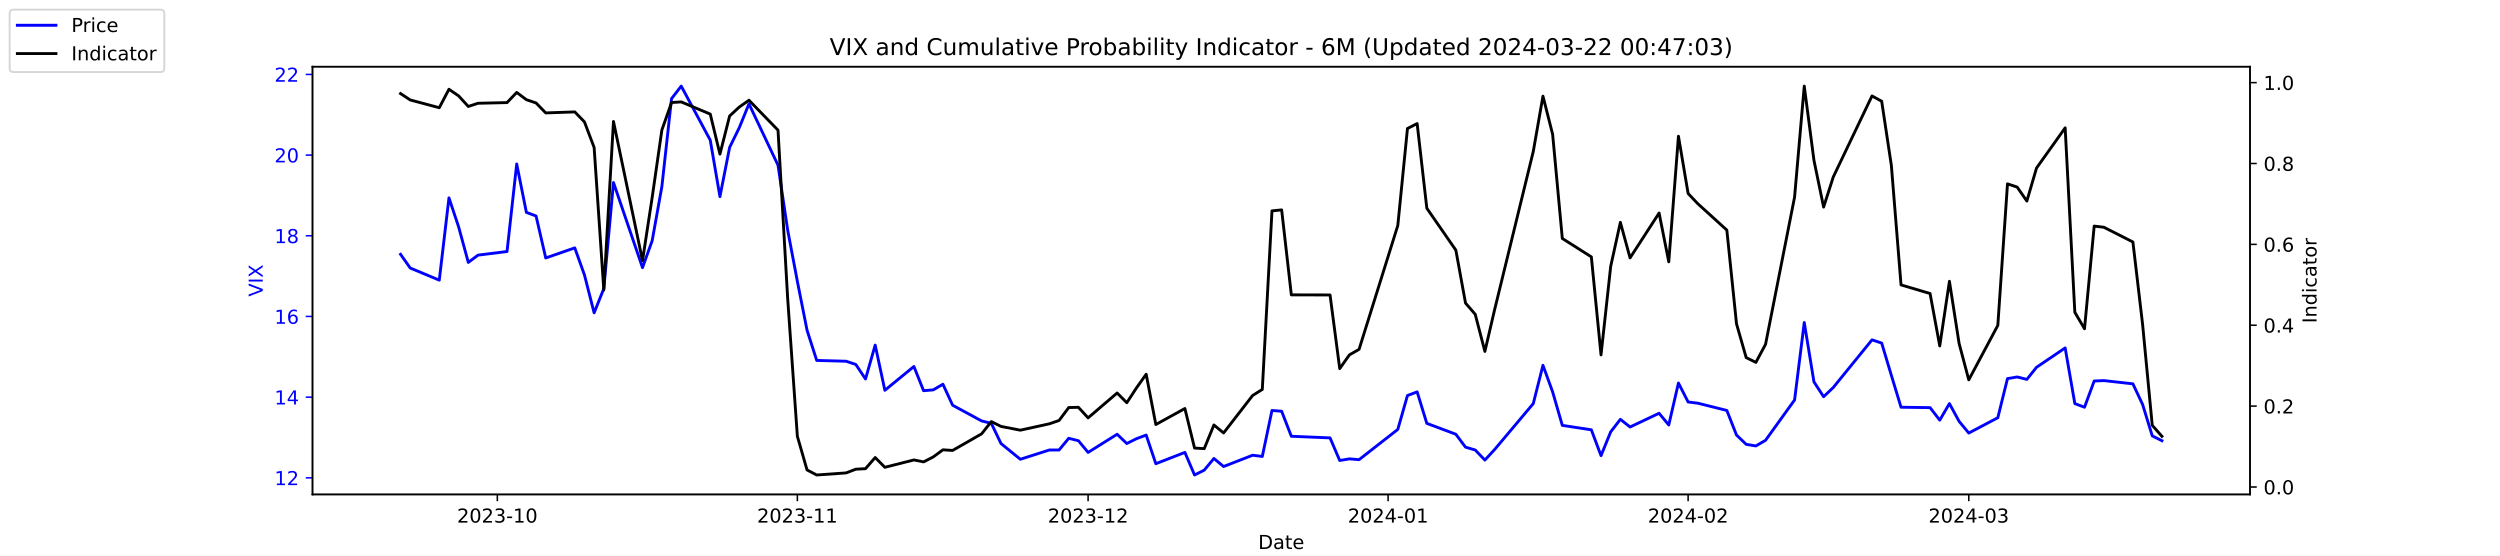
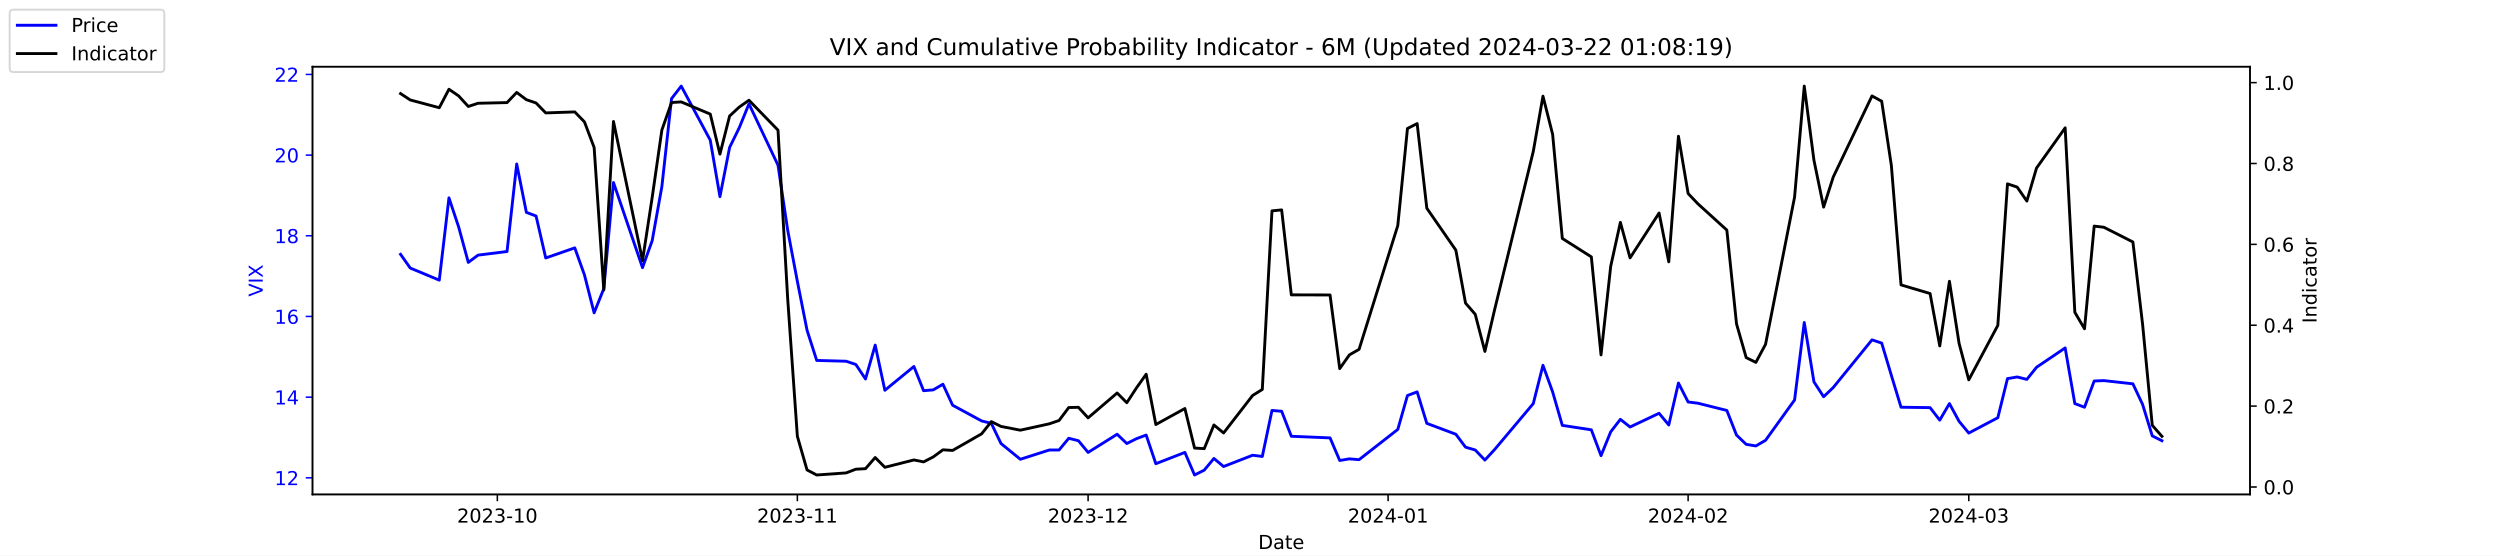
<svg xmlns="http://www.w3.org/2000/svg" xmlns:xlink="http://www.w3.org/1999/xlink" width="1296pt" height="288pt" viewBox="0 0 1296 288" version="1.1">
  <defs>
    <style type="text/css">*{stroke-linejoin: round; stroke-linecap: butt}</style>
  </defs>
  <g id="figure_1">
    <g id="patch_1">
      <path d="M 0 288  L 1296 288  L 1296 0  L 0 0  z " style="fill: #ffffff" />
    </g>
    <g id="axes_1">
      <g id="patch_2">
        <path d="M 162 256.32  L 1166.4 256.32  L 1166.4 34.56  L 162 34.56  z " style="fill: #ffffff" />
      </g>
      <g id="matplotlib.axis_1">
        <g id="xtick_1">
          <g id="line2d_1">
            <defs>
-               <path id="mb6ff6a83a5" d="M 0 0  L 0 3.5  " style="stroke: #000000; stroke-width: 0.8" />
+               <path id="m1cc4533c1a" d="M 0 0  L 0 3.5  " style="stroke: #000000; stroke-width: 0.8" />
            </defs>
            <g>
-               <use xlink:href="#mb6ff6a83a5" x="257.824" y="256.32" style="stroke: #000000; stroke-width: 0.8" />
+               <use xlink:href="#m1cc4533c1a" x="257.824" y="256.32" style="stroke: #000000; stroke-width: 0.8" />
            </g>
          </g>
          <g id="text_1">
            <g transform="translate(236.933 270.9184) scale(0.1 -0.1)">
              <defs>
                <path id="DejaVuSans-32" d="M 1228 531  L 3431 531  L 3431 0  L 469 0  L 469 531  Q 828 903 1448 1529  Q 2069 2156 2228 2338  Q 2531 2678 2651 2914  Q 2772 3150 2772 3378  Q 2772 3750 2511 3984  Q 2250 4219 1831 4219  Q 1534 4219 1204 4116  Q 875 4013 500 3803  L 500 4441  Q 881 4594 1212 4672  Q 1544 4750 1819 4750  Q 2544 4750 2975 4387  Q 3406 4025 3406 3419  Q 3406 3131 3298 2873  Q 3191 2616 2906 2266  Q 2828 2175 2409 1742  Q 1991 1309 1228 531  z " transform="scale(0.015625)" />
                <path id="DejaVuSans-30" d="M 2034 4250  Q 1547 4250 1301 3770  Q 1056 3291 1056 2328  Q 1056 1369 1301 889  Q 1547 409 2034 409  Q 2525 409 2770 889  Q 3016 1369 3016 2328  Q 3016 3291 2770 3770  Q 2525 4250 2034 4250  z M 2034 4750  Q 2819 4750 3233 4129  Q 3647 3509 3647 2328  Q 3647 1150 3233 529  Q 2819 -91 2034 -91  Q 1250 -91 836 529  Q 422 1150 422 2328  Q 422 3509 836 4129  Q 1250 4750 2034 4750  z " transform="scale(0.015625)" />
                <path id="DejaVuSans-33" d="M 2597 2516  Q 3050 2419 3304 2112  Q 3559 1806 3559 1356  Q 3559 666 3084 287  Q 2609 -91 1734 -91  Q 1441 -91 1130 -33  Q 819 25 488 141  L 488 750  Q 750 597 1062 519  Q 1375 441 1716 441  Q 2309 441 2620 675  Q 2931 909 2931 1356  Q 2931 1769 2642 2001  Q 2353 2234 1838 2234  L 1294 2234  L 1294 2753  L 1863 2753  Q 2328 2753 2575 2939  Q 2822 3125 2822 3475  Q 2822 3834 2567 4026  Q 2313 4219 1838 4219  Q 1578 4219 1281 4162  Q 984 4106 628 3988  L 628 4550  Q 988 4650 1302 4700  Q 1616 4750 1894 4750  Q 2613 4750 3031 4423  Q 3450 4097 3450 3541  Q 3450 3153 3228 2886  Q 3006 2619 2597 2516  z " transform="scale(0.015625)" />
                <path id="DejaVuSans-2d" d="M 313 2009  L 1997 2009  L 1997 1497  L 313 1497  L 313 2009  z " transform="scale(0.015625)" />
                <path id="DejaVuSans-31" d="M 794 531  L 1825 531  L 1825 4091  L 703 3866  L 703 4441  L 1819 4666  L 2450 4666  L 2450 531  L 3481 531  L 3481 0  L 794 0  L 794 531  z " transform="scale(0.015625)" />
              </defs>
              <use xlink:href="#DejaVuSans-32" />
              <use xlink:href="#DejaVuSans-30" x="63.623" />
              <use xlink:href="#DejaVuSans-32" x="127.246" />
              <use xlink:href="#DejaVuSans-33" x="190.869" />
              <use xlink:href="#DejaVuSans-2d" x="254.492" />
              <use xlink:href="#DejaVuSans-31" x="290.576" />
              <use xlink:href="#DejaVuSans-30" x="354.199" />
            </g>
          </g>
        </g>
        <g id="xtick_2">
          <g id="line2d_2">
            <g>
-               <use xlink:href="#mb6ff6a83a5" x="413.351" y="256.32" style="stroke: #000000; stroke-width: 0.8" />
+               <use xlink:href="#m1cc4533c1a" x="413.351" y="256.32" style="stroke: #000000; stroke-width: 0.8" />
            </g>
          </g>
          <g id="text_2">
            <g transform="translate(392.4594 270.9184) scale(0.1 -0.1)">
              <use xlink:href="#DejaVuSans-32" />
              <use xlink:href="#DejaVuSans-30" x="63.623" />
              <use xlink:href="#DejaVuSans-32" x="127.246" />
              <use xlink:href="#DejaVuSans-33" x="190.869" />
              <use xlink:href="#DejaVuSans-2d" x="254.492" />
              <use xlink:href="#DejaVuSans-31" x="290.576" />
              <use xlink:href="#DejaVuSans-31" x="354.199" />
            </g>
          </g>
        </g>
        <g id="xtick_3">
          <g id="line2d_3">
            <g>
-               <use xlink:href="#mb6ff6a83a5" x="564.069" y="256.32" style="stroke: #000000; stroke-width: 0.8" />
+               <use xlink:href="#m1cc4533c1a" x="564.069" y="256.32" style="stroke: #000000; stroke-width: 0.8" />
            </g>
          </g>
          <g id="text_3">
            <g transform="translate(543.178 270.9184) scale(0.1 -0.1)">
              <use xlink:href="#DejaVuSans-32" />
              <use xlink:href="#DejaVuSans-30" x="63.623" />
              <use xlink:href="#DejaVuSans-32" x="127.246" />
              <use xlink:href="#DejaVuSans-33" x="190.869" />
              <use xlink:href="#DejaVuSans-2d" x="254.492" />
              <use xlink:href="#DejaVuSans-31" x="290.576" />
              <use xlink:href="#DejaVuSans-32" x="354.199" />
            </g>
          </g>
        </g>
        <g id="xtick_4">
          <g id="line2d_4">
            <g>
-               <use xlink:href="#mb6ff6a83a5" x="719.596" y="256.32" style="stroke: #000000; stroke-width: 0.8" />
+               <use xlink:href="#m1cc4533c1a" x="719.596" y="256.32" style="stroke: #000000; stroke-width: 0.8" />
            </g>
          </g>
          <g id="text_4">
            <g transform="translate(698.7044 270.9184) scale(0.1 -0.1)">
              <defs>
                <path id="DejaVuSans-34" d="M 2419 4116  L 825 1625  L 2419 1625  L 2419 4116  z M 2253 4666  L 3047 4666  L 3047 1625  L 3713 1625  L 3713 1100  L 3047 1100  L 3047 0  L 2419 0  L 2419 1100  L 313 1100  L 313 1709  L 2253 4666  z " transform="scale(0.015625)" />
              </defs>
              <use xlink:href="#DejaVuSans-32" />
              <use xlink:href="#DejaVuSans-30" x="63.623" />
              <use xlink:href="#DejaVuSans-32" x="127.246" />
              <use xlink:href="#DejaVuSans-34" x="190.869" />
              <use xlink:href="#DejaVuSans-2d" x="254.492" />
              <use xlink:href="#DejaVuSans-30" x="290.576" />
              <use xlink:href="#DejaVuSans-31" x="354.199" />
            </g>
          </g>
        </g>
        <g id="xtick_5">
          <g id="line2d_5">
            <g>
-               <use xlink:href="#mb6ff6a83a5" x="875.122" y="256.32" style="stroke: #000000; stroke-width: 0.8" />
+               <use xlink:href="#m1cc4533c1a" x="875.122" y="256.32" style="stroke: #000000; stroke-width: 0.8" />
            </g>
          </g>
          <g id="text_5">
            <g transform="translate(854.2309 270.9184) scale(0.1 -0.1)">
              <use xlink:href="#DejaVuSans-32" />
              <use xlink:href="#DejaVuSans-30" x="63.623" />
              <use xlink:href="#DejaVuSans-32" x="127.246" />
              <use xlink:href="#DejaVuSans-34" x="190.869" />
              <use xlink:href="#DejaVuSans-2d" x="254.492" />
              <use xlink:href="#DejaVuSans-30" x="290.576" />
              <use xlink:href="#DejaVuSans-32" x="354.199" />
            </g>
          </g>
        </g>
        <g id="xtick_6">
          <g id="line2d_6">
            <g>
-               <use xlink:href="#mb6ff6a83a5" x="1020.615" y="256.32" style="stroke: #000000; stroke-width: 0.8" />
+               <use xlink:href="#m1cc4533c1a" x="1020.615" y="256.32" style="stroke: #000000; stroke-width: 0.8" />
            </g>
          </g>
          <g id="text_6">
            <g transform="translate(999.7234 270.9184) scale(0.1 -0.1)">
              <use xlink:href="#DejaVuSans-32" />
              <use xlink:href="#DejaVuSans-30" x="63.623" />
              <use xlink:href="#DejaVuSans-32" x="127.246" />
              <use xlink:href="#DejaVuSans-34" x="190.869" />
              <use xlink:href="#DejaVuSans-2d" x="254.492" />
              <use xlink:href="#DejaVuSans-30" x="290.576" />
              <use xlink:href="#DejaVuSans-33" x="354.199" />
            </g>
          </g>
        </g>
        <g id="text_7">
          <g transform="translate(652.2492 284.5966) scale(0.1 -0.1)">
            <defs>
              <path id="DejaVuSans-44" d="M 1259 4147  L 1259 519  L 2022 519  Q 2988 519 3436 956  Q 3884 1394 3884 2338  Q 3884 3275 3436 3711  Q 2988 4147 2022 4147  L 1259 4147  z M 628 4666  L 1925 4666  Q 3281 4666 3915 4102  Q 4550 3538 4550 2338  Q 4550 1131 3912 565  Q 3275 0 1925 0  L 628 0  L 628 4666  z " transform="scale(0.015625)" />
              <path id="DejaVuSans-61" d="M 2194 1759  Q 1497 1759 1228 1600  Q 959 1441 959 1056  Q 959 750 1161 570  Q 1363 391 1709 391  Q 2188 391 2477 730  Q 2766 1069 2766 1631  L 2766 1759  L 2194 1759  z M 3341 1997  L 3341 0  L 2766 0  L 2766 531  Q 2569 213 2275 61  Q 1981 -91 1556 -91  Q 1019 -91 701 211  Q 384 513 384 1019  Q 384 1609 779 1909  Q 1175 2209 1959 2209  L 2766 2209  L 2766 2266  Q 2766 2663 2505 2880  Q 2244 3097 1772 3097  Q 1472 3097 1187 3025  Q 903 2953 641 2809  L 641 3341  Q 956 3463 1253 3523  Q 1550 3584 1831 3584  Q 2591 3584 2966 3190  Q 3341 2797 3341 1997  z " transform="scale(0.015625)" />
              <path id="DejaVuSans-74" d="M 1172 4494  L 1172 3500  L 2356 3500  L 2356 3053  L 1172 3053  L 1172 1153  Q 1172 725 1289 603  Q 1406 481 1766 481  L 2356 481  L 2356 0  L 1766 0  Q 1100 0 847 248  Q 594 497 594 1153  L 594 3053  L 172 3053  L 172 3500  L 594 3500  L 594 4494  L 1172 4494  z " transform="scale(0.015625)" />
              <path id="DejaVuSans-65" d="M 3597 1894  L 3597 1613  L 953 1613  Q 991 1019 1311 708  Q 1631 397 2203 397  Q 2534 397 2845 478  Q 3156 559 3463 722  L 3463 178  Q 3153 47 2828 -22  Q 2503 -91 2169 -91  Q 1331 -91 842 396  Q 353 884 353 1716  Q 353 2575 817 3079  Q 1281 3584 2069 3584  Q 2775 3584 3186 3129  Q 3597 2675 3597 1894  z M 3022 2063  Q 3016 2534 2758 2815  Q 2500 3097 2075 3097  Q 1594 3097 1305 2825  Q 1016 2553 972 2059  L 3022 2063  z " transform="scale(0.015625)" />
            </defs>
            <use xlink:href="#DejaVuSans-44" />
            <use xlink:href="#DejaVuSans-61" x="77.002" />
            <use xlink:href="#DejaVuSans-74" x="138.281" />
            <use xlink:href="#DejaVuSans-65" x="177.49" />
          </g>
        </g>
      </g>
      <g id="matplotlib.axis_2">
        <g id="ytick_1">
          <g id="line2d_7">
            <defs>
-               <path id="m9bd27888dd" d="M 0 0  L -3.5 0  " style="stroke: #0000ff; stroke-width: 0.8" />
+               <path id="m7513248678" d="M 0 0  L -3.5 0  " style="stroke: #0000ff; stroke-width: 0.8" />
            </defs>
            <g>
-               <use xlink:href="#m9bd27888dd" x="162" y="247.704" style="fill: #0000ff; stroke: #0000ff; stroke-width: 0.8" />
+               <use xlink:href="#m7513248678" x="162" y="247.704" style="fill: #0000ff; stroke: #0000ff; stroke-width: 0.8" />
            </g>
          </g>
          <g id="text_8">
            <g style="fill: #0000ff" transform="translate(142.275 251.5031) scale(0.1 -0.1)">
              <use xlink:href="#DejaVuSans-31" />
              <use xlink:href="#DejaVuSans-32" x="63.623" />
            </g>
          </g>
        </g>
        <g id="ytick_2">
          <g id="line2d_8">
            <g>
-               <use xlink:href="#m9bd27888dd" x="162" y="205.878" style="fill: #0000ff; stroke: #0000ff; stroke-width: 0.8" />
+               <use xlink:href="#m7513248678" x="162" y="205.878" style="fill: #0000ff; stroke: #0000ff; stroke-width: 0.8" />
            </g>
          </g>
          <g id="text_9">
            <g style="fill: #0000ff" transform="translate(142.275 209.6774) scale(0.1 -0.1)">
              <use xlink:href="#DejaVuSans-31" />
              <use xlink:href="#DejaVuSans-34" x="63.623" />
            </g>
          </g>
        </g>
        <g id="ytick_3">
          <g id="line2d_9">
            <g>
-               <use xlink:href="#m9bd27888dd" x="162" y="164.052" style="fill: #0000ff; stroke: #0000ff; stroke-width: 0.8" />
+               <use xlink:href="#m7513248678" x="162" y="164.052" style="fill: #0000ff; stroke: #0000ff; stroke-width: 0.8" />
            </g>
          </g>
          <g id="text_10">
            <g style="fill: #0000ff" transform="translate(142.275 167.8517) scale(0.1 -0.1)">
              <defs>
                <path id="DejaVuSans-36" d="M 2113 2584  Q 1688 2584 1439 2293  Q 1191 2003 1191 1497  Q 1191 994 1439 701  Q 1688 409 2113 409  Q 2538 409 2786 701  Q 3034 994 3034 1497  Q 3034 2003 2786 2293  Q 2538 2584 2113 2584  z M 3366 4563  L 3366 3988  Q 3128 4100 2886 4159  Q 2644 4219 2406 4219  Q 1781 4219 1451 3797  Q 1122 3375 1075 2522  Q 1259 2794 1537 2939  Q 1816 3084 2150 3084  Q 2853 3084 3261 2657  Q 3669 2231 3669 1497  Q 3669 778 3244 343  Q 2819 -91 2113 -91  Q 1303 -91 875 529  Q 447 1150 447 2328  Q 447 3434 972 4092  Q 1497 4750 2381 4750  Q 2619 4750 2861 4703  Q 3103 4656 3366 4563  z " transform="scale(0.015625)" />
              </defs>
              <use xlink:href="#DejaVuSans-31" />
              <use xlink:href="#DejaVuSans-36" x="63.623" />
            </g>
          </g>
        </g>
        <g id="ytick_4">
          <g id="line2d_10">
            <g>
-               <use xlink:href="#m9bd27888dd" x="162" y="122.227" style="fill: #0000ff; stroke: #0000ff; stroke-width: 0.8" />
+               <use xlink:href="#m7513248678" x="162" y="122.227" style="fill: #0000ff; stroke: #0000ff; stroke-width: 0.8" />
            </g>
          </g>
          <g id="text_11">
            <g style="fill: #0000ff" transform="translate(142.275 126.0259) scale(0.1 -0.1)">
              <defs>
                <path id="DejaVuSans-38" d="M 2034 2216  Q 1584 2216 1326 1975  Q 1069 1734 1069 1313  Q 1069 891 1326 650  Q 1584 409 2034 409  Q 2484 409 2743 651  Q 3003 894 3003 1313  Q 3003 1734 2745 1975  Q 2488 2216 2034 2216  z M 1403 2484  Q 997 2584 770 2862  Q 544 3141 544 3541  Q 544 4100 942 4425  Q 1341 4750 2034 4750  Q 2731 4750 3128 4425  Q 3525 4100 3525 3541  Q 3525 3141 3298 2862  Q 3072 2584 2669 2484  Q 3125 2378 3379 2068  Q 3634 1759 3634 1313  Q 3634 634 3220 271  Q 2806 -91 2034 -91  Q 1263 -91 848 271  Q 434 634 434 1313  Q 434 1759 690 2068  Q 947 2378 1403 2484  z M 1172 3481  Q 1172 3119 1398 2916  Q 1625 2713 2034 2713  Q 2441 2713 2670 2916  Q 2900 3119 2900 3481  Q 2900 3844 2670 4047  Q 2441 4250 2034 4250  Q 1625 4250 1398 4047  Q 1172 3844 1172 3481  z " transform="scale(0.015625)" />
              </defs>
              <use xlink:href="#DejaVuSans-31" />
              <use xlink:href="#DejaVuSans-38" x="63.623" />
            </g>
          </g>
        </g>
        <g id="ytick_5">
          <g id="line2d_11">
            <g>
-               <use xlink:href="#m9bd27888dd" x="162" y="80.401" style="fill: #0000ff; stroke: #0000ff; stroke-width: 0.8" />
+               <use xlink:href="#m7513248678" x="162" y="80.401" style="fill: #0000ff; stroke: #0000ff; stroke-width: 0.8" />
            </g>
          </g>
          <g id="text_12">
            <g style="fill: #0000ff" transform="translate(142.275 84.2002) scale(0.1 -0.1)">
              <use xlink:href="#DejaVuSans-32" />
              <use xlink:href="#DejaVuSans-30" x="63.623" />
            </g>
          </g>
        </g>
        <g id="ytick_6">
          <g id="line2d_12">
            <g>
-               <use xlink:href="#m9bd27888dd" x="162" y="38.575" style="fill: #0000ff; stroke: #0000ff; stroke-width: 0.8" />
+               <use xlink:href="#m7513248678" x="162" y="38.575" style="fill: #0000ff; stroke: #0000ff; stroke-width: 0.8" />
            </g>
          </g>
          <g id="text_13">
            <g style="fill: #0000ff" transform="translate(142.275 42.37447) scale(0.1 -0.1)">
              <use xlink:href="#DejaVuSans-32" />
              <use xlink:href="#DejaVuSans-32" x="63.623" />
            </g>
          </g>
        </g>
        <g id="text_14">
          <g style="fill: #0000ff" transform="translate(136.1953 153.7603) rotate(-90) scale(0.1 -0.1)">
            <defs>
              <path id="DejaVuSans-56" d="M 1831 0  L 50 4666  L 709 4666  L 2188 738  L 3669 4666  L 4325 4666  L 2547 0  L 1831 0  z " transform="scale(0.015625)" />
              <path id="DejaVuSans-49" d="M 628 4666  L 1259 4666  L 1259 0  L 628 0  L 628 4666  z " transform="scale(0.015625)" />
              <path id="DejaVuSans-58" d="M 403 4666  L 1081 4666  L 2241 2931  L 3406 4666  L 4084 4666  L 2584 2425  L 4184 0  L 3506 0  L 2194 1984  L 872 0  L 191 0  L 1856 2491  L 403 4666  z " transform="scale(0.015625)" />
            </defs>
            <use xlink:href="#DejaVuSans-56" />
            <use xlink:href="#DejaVuSans-49" x="68.408" />
            <use xlink:href="#DejaVuSans-58" x="97.9" />
          </g>
        </g>
      </g>
      <g id="line2d_13">
-         <path d="M 207.655 131.847  L 212.672 138.957  L 227.722 145.231  L 232.739 102.569  L 237.756 117.626  L 242.773 136.029  L 247.79 132.265  L 262.841 130.383  L 267.858 85.002  L 272.875 110.097  L 277.892 111.979  L 282.909 133.729  L 297.96 128.501  L 302.977 142.512  L 307.994 162.17  L 313.011 149.623  L 318.028 94.622  L 333.079 138.748  L 338.096 124.736  L 343.113 96.713  L 348.13 51.123  L 353.147 44.64  L 368.198 72.663  L 373.215 101.941  L 378.232 76.428  L 383.249 66.18  L 388.266 53.842  L 403.317 85.629  L 408.334 119.299  L 413.351 145.858  L 418.368 171.163  L 423.385 186.847  L 438.645 187.266  L 443.662 188.939  L 448.679 196.467  L 453.696 178.901  L 458.713 202.323  L 473.764 189.984  L 478.781 202.532  L 483.798 202.114  L 488.815 199.186  L 493.832 210.061  L 508.883 218.217  L 513.9 219.472  L 518.917 229.928  L 528.951 238.084  L 544.001 233.274  L 549.018 233.274  L 554.035 227.209  L 559.052 228.464  L 564.069 234.529  L 579.12 225.118  L 584.137 229.928  L 589.154 227.418  L 594.171 225.536  L 599.188 240.384  L 614.239 234.529  L 619.256 246.24  L 624.273 243.73  L 629.29 237.666  L 634.307 241.848  L 649.358 235.993  L 654.375 236.62  L 659.392 212.779  L 664.409 213.198  L 669.426 226.164  L 689.494 227  L 694.511 238.711  L 699.528 237.875  L 704.545 238.293  L 724.613 222.608  L 729.63 205.042  L 734.647 203.159  L 739.664 219.472  L 754.715 225.118  L 759.732 231.81  L 764.749 233.274  L 769.766 238.502  L 774.783 233.065  L 794.851 209.224  L 799.868 189.357  L 804.885 203.159  L 809.902 220.517  L 824.952 222.818  L 829.969 236.202  L 834.986 223.863  L 840.003 217.38  L 845.02 221.354  L 860.071 214.243  L 865.088 220.308  L 870.105 198.559  L 875.122 208.388  L 880.139 209.015  L 895.19 212.779  L 900.207 225.536  L 905.224 230.346  L 910.241 231.183  L 915.258 228.255  L 930.309 207.342  L 935.326 167.189  L 940.343 197.931  L 945.36 205.669  L 950.377 200.859  L 970.445 176.182  L 975.462 177.855  L 980.479 194.585  L 985.496 211.106  L 1000.547 211.316  L 1005.564 217.798  L 1010.581 209.224  L 1015.598 218.426  L 1020.615 224.491  L 1035.666 216.544  L 1040.683 196.258  L 1045.7 195.422  L 1050.717 196.677  L 1055.734 190.403  L 1070.576 180.364  L 1075.593 209.224  L 1080.61 211.106  L 1085.627 197.513  L 1090.644 197.304  L 1105.695 198.977  L 1110.711 209.642  L 1115.728 225.955  L 1120.745 228.464  " clip-path="url(#pb1ac26afd7)" style="fill: none; stroke: #0000ff; stroke-width: 1.5; stroke-linecap: square" />
+         <path d="M 207.655 131.847  L 212.672 138.957  L 227.722 145.231  L 232.739 102.569  L 237.756 117.626  L 242.773 136.029  L 247.79 132.265  L 262.841 130.383  L 267.858 85.002  L 272.875 110.097  L 277.892 111.979  L 282.909 133.729  L 297.96 128.501  L 302.977 142.512  L 307.994 162.17  L 313.011 149.623  L 318.028 94.622  L 333.079 138.748  L 338.096 124.736  L 343.113 96.713  L 348.13 51.123  L 353.147 44.64  L 368.198 72.663  L 373.215 101.941  L 378.232 76.428  L 383.249 66.18  L 388.266 53.842  L 403.317 85.629  L 408.334 119.299  L 413.351 145.858  L 418.368 171.163  L 423.385 186.847  L 438.645 187.266  L 443.662 188.939  L 448.679 196.467  L 453.696 178.901  L 458.713 202.323  L 473.764 189.984  L 478.781 202.532  L 483.798 202.114  L 488.815 199.186  L 493.832 210.061  L 508.883 218.217  L 513.9 219.472  L 518.917 229.928  L 528.951 238.084  L 544.001 233.274  L 549.018 233.274  L 554.035 227.209  L 559.052 228.464  L 564.069 234.529  L 579.12 225.118  L 584.137 229.928  L 589.154 227.418  L 594.171 225.536  L 599.188 240.384  L 614.239 234.529  L 619.256 246.24  L 624.273 243.73  L 629.29 237.666  L 634.307 241.848  L 649.358 235.993  L 654.375 236.62  L 659.392 212.779  L 664.409 213.198  L 669.426 226.164  L 689.494 227  L 694.511 238.711  L 699.528 237.875  L 704.545 238.293  L 724.613 222.608  L 729.63 205.042  L 734.647 203.159  L 739.664 219.472  L 754.715 225.118  L 759.732 231.81  L 764.749 233.274  L 769.766 238.502  L 774.783 233.065  L 794.851 209.224  L 799.868 189.357  L 804.885 203.159  L 809.902 220.517  L 824.952 222.818  L 829.969 236.202  L 834.986 223.863  L 840.003 217.38  L 845.02 221.354  L 860.071 214.243  L 865.088 220.308  L 870.105 198.559  L 875.122 208.388  L 880.139 209.015  L 895.19 212.779  L 900.207 225.536  L 905.224 230.346  L 910.241 231.183  L 915.258 228.255  L 930.309 207.342  L 935.326 167.189  L 940.343 197.931  L 945.36 205.669  L 950.377 200.859  L 970.445 176.182  L 975.462 177.855  L 980.479 194.585  L 985.496 211.106  L 1000.547 211.316  L 1005.564 217.798  L 1010.581 209.224  L 1015.598 218.426  L 1020.615 224.491  L 1035.666 216.544  L 1040.683 196.258  L 1045.7 195.422  L 1050.717 196.677  L 1055.734 190.403  L 1070.576 180.364  L 1075.593 209.224  L 1080.61 211.106  L 1085.627 197.513  L 1090.644 197.304  L 1105.695 198.977  L 1110.711 209.642  L 1115.728 225.955  L 1120.745 228.464  " clip-path="url(#p7c596b172e)" style="fill: none; stroke: #0000ff; stroke-width: 1.5; stroke-linecap: square" />
      </g>
      <g id="patch_3">
        <path d="M 162 256.32  L 162 34.56  " style="fill: none; stroke: #000000; stroke-width: 0.8; stroke-linejoin: miter; stroke-linecap: square" />
      </g>
      <g id="patch_4">
        <path d="M 1166.4 256.32  L 1166.4 34.56  " style="fill: none; stroke: #000000; stroke-width: 0.8; stroke-linejoin: miter; stroke-linecap: square" />
      </g>
      <g id="patch_5">
        <path d="M 162 256.32  L 1166.4 256.32  " style="fill: none; stroke: #000000; stroke-width: 0.8; stroke-linejoin: miter; stroke-linecap: square" />
      </g>
      <g id="patch_6">
        <path d="M 162 34.56  L 1166.4 34.56  " style="fill: none; stroke: #000000; stroke-width: 0.8; stroke-linejoin: miter; stroke-linecap: square" />
      </g>
    </g>
    <g id="axes_2">
      <g id="matplotlib.axis_3">
        <g id="ytick_7">
          <g id="line2d_14">
            <defs>
-               <path id="m431e99cb7a" d="M 0 0  L 3.5 0  " style="stroke: #000000; stroke-width: 0.8" />
+               <path id="m929ebf588e" d="M 0 0  L 3.5 0  " style="stroke: #000000; stroke-width: 0.8" />
            </defs>
            <g>
-               <use xlink:href="#m431e99cb7a" x="1166.4" y="252.461" style="stroke: #000000; stroke-width: 0.8" />
+               <use xlink:href="#m929ebf588e" x="1166.4" y="252.461" style="stroke: #000000; stroke-width: 0.8" />
            </g>
          </g>
          <g id="text_15">
            <g transform="translate(1173.4 256.2606) scale(0.1 -0.1)">
              <defs>
                <path id="DejaVuSans-2e" d="M 684 794  L 1344 794  L 1344 0  L 684 0  L 684 794  z " transform="scale(0.015625)" />
              </defs>
              <use xlink:href="#DejaVuSans-30" />
              <use xlink:href="#DejaVuSans-2e" x="63.623" />
              <use xlink:href="#DejaVuSans-30" x="95.41" />
            </g>
          </g>
        </g>
        <g id="ytick_8">
          <g id="line2d_15">
            <g>
-               <use xlink:href="#m431e99cb7a" x="1166.4" y="210.535" style="stroke: #000000; stroke-width: 0.8" />
+               <use xlink:href="#m929ebf588e" x="1166.4" y="210.535" style="stroke: #000000; stroke-width: 0.8" />
            </g>
          </g>
          <g id="text_16">
            <g transform="translate(1173.4 214.3337) scale(0.1 -0.1)">
              <use xlink:href="#DejaVuSans-30" />
              <use xlink:href="#DejaVuSans-2e" x="63.623" />
              <use xlink:href="#DejaVuSans-32" x="95.41" />
            </g>
          </g>
        </g>
        <g id="ytick_9">
          <g id="line2d_16">
            <g>
-               <use xlink:href="#m431e99cb7a" x="1166.4" y="168.608" style="stroke: #000000; stroke-width: 0.8" />
+               <use xlink:href="#m929ebf588e" x="1166.4" y="168.608" style="stroke: #000000; stroke-width: 0.8" />
            </g>
          </g>
          <g id="text_17">
            <g transform="translate(1173.4 172.4068) scale(0.1 -0.1)">
              <use xlink:href="#DejaVuSans-30" />
              <use xlink:href="#DejaVuSans-2e" x="63.623" />
              <use xlink:href="#DejaVuSans-34" x="95.41" />
            </g>
          </g>
        </g>
        <g id="ytick_10">
          <g id="line2d_17">
            <g>
-               <use xlink:href="#m431e99cb7a" x="1166.4" y="126.681" style="stroke: #000000; stroke-width: 0.8" />
+               <use xlink:href="#m929ebf588e" x="1166.4" y="126.681" style="stroke: #000000; stroke-width: 0.8" />
            </g>
          </g>
          <g id="text_18">
            <g transform="translate(1173.4 130.4799) scale(0.1 -0.1)">
              <use xlink:href="#DejaVuSans-30" />
              <use xlink:href="#DejaVuSans-2e" x="63.623" />
              <use xlink:href="#DejaVuSans-36" x="95.41" />
            </g>
          </g>
        </g>
        <g id="ytick_11">
          <g id="line2d_18">
            <g>
-               <use xlink:href="#m431e99cb7a" x="1166.4" y="84.754" style="stroke: #000000; stroke-width: 0.8" />
+               <use xlink:href="#m929ebf588e" x="1166.4" y="84.754" style="stroke: #000000; stroke-width: 0.8" />
            </g>
          </g>
          <g id="text_19">
            <g transform="translate(1173.4 88.55298) scale(0.1 -0.1)">
              <use xlink:href="#DejaVuSans-30" />
              <use xlink:href="#DejaVuSans-2e" x="63.623" />
              <use xlink:href="#DejaVuSans-38" x="95.41" />
            </g>
          </g>
        </g>
        <g id="ytick_12">
          <g id="line2d_19">
            <g>
-               <use xlink:href="#m431e99cb7a" x="1166.4" y="42.827" style="stroke: #000000; stroke-width: 0.8" />
+               <use xlink:href="#m929ebf588e" x="1166.4" y="42.827" style="stroke: #000000; stroke-width: 0.8" />
            </g>
          </g>
          <g id="text_20">
            <g transform="translate(1173.4 46.62607) scale(0.1 -0.1)">
              <use xlink:href="#DejaVuSans-31" />
              <use xlink:href="#DejaVuSans-2e" x="63.623" />
              <use xlink:href="#DejaVuSans-30" x="95.41" />
            </g>
          </g>
        </g>
        <g id="text_21">
          <g transform="translate(1200.902 167.5353) rotate(-90) scale(0.1 -0.1)">
            <defs>
              <path id="DejaVuSans-6e" d="M 3513 2113  L 3513 0  L 2938 0  L 2938 2094  Q 2938 2591 2744 2837  Q 2550 3084 2163 3084  Q 1697 3084 1428 2787  Q 1159 2491 1159 1978  L 1159 0  L 581 0  L 581 3500  L 1159 3500  L 1159 2956  Q 1366 3272 1645 3428  Q 1925 3584 2291 3584  Q 2894 3584 3203 3211  Q 3513 2838 3513 2113  z " transform="scale(0.015625)" />
              <path id="DejaVuSans-64" d="M 2906 2969  L 2906 4863  L 3481 4863  L 3481 0  L 2906 0  L 2906 525  Q 2725 213 2448 61  Q 2172 -91 1784 -91  Q 1150 -91 751 415  Q 353 922 353 1747  Q 353 2572 751 3078  Q 1150 3584 1784 3584  Q 2172 3584 2448 3432  Q 2725 3281 2906 2969  z M 947 1747  Q 947 1113 1208 752  Q 1469 391 1925 391  Q 2381 391 2643 752  Q 2906 1113 2906 1747  Q 2906 2381 2643 2742  Q 2381 3103 1925 3103  Q 1469 3103 1208 2742  Q 947 2381 947 1747  z " transform="scale(0.015625)" />
              <path id="DejaVuSans-69" d="M 603 3500  L 1178 3500  L 1178 0  L 603 0  L 603 3500  z M 603 4863  L 1178 4863  L 1178 4134  L 603 4134  L 603 4863  z " transform="scale(0.015625)" />
              <path id="DejaVuSans-63" d="M 3122 3366  L 3122 2828  Q 2878 2963 2633 3030  Q 2388 3097 2138 3097  Q 1578 3097 1268 2742  Q 959 2388 959 1747  Q 959 1106 1268 751  Q 1578 397 2138 397  Q 2388 397 2633 464  Q 2878 531 3122 666  L 3122 134  Q 2881 22 2623 -34  Q 2366 -91 2075 -91  Q 1284 -91 818 406  Q 353 903 353 1747  Q 353 2603 823 3093  Q 1294 3584 2113 3584  Q 2378 3584 2631 3529  Q 2884 3475 3122 3366  z " transform="scale(0.015625)" />
              <path id="DejaVuSans-6f" d="M 1959 3097  Q 1497 3097 1228 2736  Q 959 2375 959 1747  Q 959 1119 1226 758  Q 1494 397 1959 397  Q 2419 397 2687 759  Q 2956 1122 2956 1747  Q 2956 2369 2687 2733  Q 2419 3097 1959 3097  z M 1959 3584  Q 2709 3584 3137 3096  Q 3566 2609 3566 1747  Q 3566 888 3137 398  Q 2709 -91 1959 -91  Q 1206 -91 779 398  Q 353 888 353 1747  Q 353 2609 779 3096  Q 1206 3584 1959 3584  z " transform="scale(0.015625)" />
              <path id="DejaVuSans-72" d="M 2631 2963  Q 2534 3019 2420 3045  Q 2306 3072 2169 3072  Q 1681 3072 1420 2755  Q 1159 2438 1159 1844  L 1159 0  L 581 0  L 581 3500  L 1159 3500  L 1159 2956  Q 1341 3275 1631 3429  Q 1922 3584 2338 3584  Q 2397 3584 2469 3576  Q 2541 3569 2628 3553  L 2631 2963  z " transform="scale(0.015625)" />
            </defs>
            <use xlink:href="#DejaVuSans-49" />
            <use xlink:href="#DejaVuSans-6e" x="29.492" />
            <use xlink:href="#DejaVuSans-64" x="92.871" />
            <use xlink:href="#DejaVuSans-69" x="156.348" />
            <use xlink:href="#DejaVuSans-63" x="184.131" />
            <use xlink:href="#DejaVuSans-61" x="239.111" />
            <use xlink:href="#DejaVuSans-74" x="300.391" />
            <use xlink:href="#DejaVuSans-6f" x="339.6" />
            <use xlink:href="#DejaVuSans-72" x="400.781" />
          </g>
        </g>
      </g>
      <g id="line2d_20">
-         <path d="M 207.655 48.523  L 212.672 51.818  L 227.722 55.84  L 232.739 46.27  L 237.756 49.714  L 242.773 55.196  L 247.79 53.533  L 262.841 53.183  L 267.858 47.919  L 272.875 51.676  L 277.892 53.378  L 282.909 58.536  L 297.96 58.014  L 302.977 63.187  L 307.994 76.444  L 313.011 150.306  L 318.028 62.975  L 333.079 135.12  L 338.096 102.306  L 343.113 67.397  L 348.13 53.146  L 353.147 52.833  L 368.198 59.145  L 373.215 79.898  L 378.232 60.134  L 383.249 55.494  L 388.266 51.97  L 403.317 67.473  L 408.334 154.832  L 413.351 226.181  L 418.368 243.614  L 423.385 246.24  L 438.645 245.155  L 443.662 243.23  L 448.679 242.964  L 453.696 237.183  L 458.713 242.25  L 473.764 238.435  L 478.781 239.446  L 483.798 236.871  L 488.815 233.181  L 493.832 233.507  L 508.883 224.892  L 513.9 218.558  L 518.917 221.057  L 528.951 223.009  L 544.001 219.7  L 549.018 217.982  L 554.035 211.268  L 559.052 211.153  L 564.069 216.619  L 579.12 203.731  L 584.137 208.779  L 589.154 201.073  L 594.171 194.005  L 599.188 220.075  L 614.239 211.773  L 619.256 232.27  L 624.273 232.576  L 629.29 220.306  L 634.307 224.445  L 649.358 205.016  L 654.375 201.89  L 659.392 109.314  L 664.409 108.817  L 669.426 152.854  L 689.494 152.91  L 694.511 191.088  L 699.528 183.971  L 704.545 181.099  L 724.613 116.924  L 729.63 66.625  L 734.647 64.069  L 739.664 107.95  L 754.715 129.692  L 759.732 157.129  L 764.749 162.918  L 769.766 182.173  L 774.783 160.638  L 794.851 78.509  L 799.868 49.855  L 804.885 69.641  L 809.902 123.62  L 824.952 133.166  L 829.969 183.971  L 834.986 138.075  L 840.003 115.269  L 845.02 133.687  L 860.071 110.438  L 865.088 135.725  L 870.105 70.632  L 875.122 100.32  L 880.139 105.601  L 895.19 119.275  L 900.207 167.88  L 905.224 185.376  L 910.241 187.855  L 915.258 178.494  L 930.309 102.174  L 935.326 44.64  L 940.343 83.051  L 945.36 107.357  L 950.377 91.715  L 970.445 49.731  L 975.462 52.489  L 980.479 85.756  L 985.496 147.7  L 1000.547 152.158  L 1005.564 179.324  L 1010.581 145.833  L 1015.598 178.052  L 1020.615 196.907  L 1035.666 168.687  L 1040.683 95.313  L 1045.7 96.993  L 1050.717 104.224  L 1055.734 87.118  L 1070.576 66.278  L 1075.593 161.903  L 1080.61 170.437  L 1085.627 117.21  L 1090.644 117.809  L 1105.695 125.441  L 1110.711 168.039  L 1115.728 220.487  L 1120.745 226.184  " clip-path="url(#pb1ac26afd7)" style="fill: none; stroke: #000000; stroke-width: 1.5; stroke-linecap: square" />
+         <path d="M 207.655 48.523  L 212.672 51.818  L 227.722 55.84  L 232.739 46.27  L 237.756 49.714  L 242.773 55.196  L 247.79 53.533  L 262.841 53.183  L 267.858 47.919  L 272.875 51.676  L 277.892 53.378  L 282.909 58.536  L 297.96 58.014  L 302.977 63.187  L 307.994 76.444  L 313.011 150.306  L 318.028 62.975  L 333.079 135.12  L 338.096 102.306  L 343.113 67.397  L 348.13 53.146  L 353.147 52.833  L 368.198 59.145  L 373.215 79.898  L 378.232 60.134  L 383.249 55.494  L 388.266 51.97  L 403.317 67.473  L 408.334 154.832  L 413.351 226.181  L 418.368 243.614  L 423.385 246.24  L 438.645 245.155  L 443.662 243.23  L 448.679 242.964  L 453.696 237.183  L 458.713 242.25  L 473.764 238.435  L 478.781 239.446  L 483.798 236.871  L 488.815 233.181  L 493.832 233.507  L 508.883 224.892  L 513.9 218.558  L 518.917 221.057  L 528.951 223.009  L 544.001 219.7  L 549.018 217.982  L 554.035 211.268  L 559.052 211.153  L 564.069 216.619  L 579.12 203.731  L 584.137 208.779  L 589.154 201.073  L 594.171 194.005  L 599.188 220.075  L 614.239 211.773  L 619.256 232.27  L 624.273 232.576  L 629.29 220.306  L 634.307 224.445  L 649.358 205.016  L 654.375 201.89  L 659.392 109.314  L 664.409 108.817  L 669.426 152.854  L 689.494 152.91  L 694.511 191.088  L 699.528 183.971  L 704.545 181.099  L 724.613 116.924  L 729.63 66.625  L 734.647 64.069  L 739.664 107.95  L 754.715 129.692  L 759.732 157.129  L 764.749 162.918  L 769.766 182.173  L 774.783 160.638  L 794.851 78.509  L 799.868 49.855  L 804.885 69.641  L 809.902 123.62  L 824.952 133.166  L 829.969 183.971  L 834.986 138.075  L 840.003 115.269  L 845.02 133.687  L 860.071 110.438  L 865.088 135.725  L 870.105 70.632  L 875.122 100.32  L 880.139 105.601  L 895.19 119.275  L 900.207 167.88  L 905.224 185.376  L 910.241 187.855  L 915.258 178.494  L 930.309 102.174  L 935.326 44.64  L 940.343 83.051  L 945.36 107.357  L 950.377 91.715  L 970.445 49.731  L 975.462 52.489  L 980.479 85.756  L 985.496 147.7  L 1000.547 152.158  L 1005.564 179.324  L 1010.581 145.833  L 1015.598 178.052  L 1020.615 196.907  L 1035.666 168.687  L 1040.683 95.313  L 1045.7 96.993  L 1050.717 104.224  L 1055.734 87.118  L 1070.576 66.278  L 1075.593 161.903  L 1080.61 170.437  L 1085.627 117.21  L 1090.644 117.809  L 1105.695 125.441  L 1110.711 168.039  L 1115.728 220.487  L 1120.745 226.184  " clip-path="url(#p7c596b172e)" style="fill: none; stroke: #000000; stroke-width: 1.5; stroke-linecap: square" />
      </g>
      <g id="patch_7">
        <path d="M 162 256.32  L 162 34.56  " style="fill: none; stroke: #000000; stroke-width: 0.8; stroke-linejoin: miter; stroke-linecap: square" />
      </g>
      <g id="patch_8">
        <path d="M 1166.4 256.32  L 1166.4 34.56  " style="fill: none; stroke: #000000; stroke-width: 0.8; stroke-linejoin: miter; stroke-linecap: square" />
      </g>
      <g id="patch_9">
        <path d="M 162 256.32  L 1166.4 256.32  " style="fill: none; stroke: #000000; stroke-width: 0.8; stroke-linejoin: miter; stroke-linecap: square" />
      </g>
      <g id="patch_10">
        <path d="M 162 34.56  L 1166.4 34.56  " style="fill: none; stroke: #000000; stroke-width: 0.8; stroke-linejoin: miter; stroke-linecap: square" />
      </g>
      <g id="text_22">
        <g transform="translate(430.0941 28.56) scale(0.12 -0.12)">
          <defs>
            <path id="DejaVuSans-20" transform="scale(0.015625)" />
            <path id="DejaVuSans-43" d="M 4122 4306  L 4122 3641  Q 3803 3938 3442 4084  Q 3081 4231 2675 4231  Q 1875 4231 1450 3742  Q 1025 3253 1025 2328  Q 1025 1406 1450 917  Q 1875 428 2675 428  Q 3081 428 3442 575  Q 3803 722 4122 1019  L 4122 359  Q 3791 134 3420 21  Q 3050 -91 2638 -91  Q 1578 -91 968 557  Q 359 1206 359 2328  Q 359 3453 968 4101  Q 1578 4750 2638 4750  Q 3056 4750 3426 4639  Q 3797 4528 4122 4306  z " transform="scale(0.015625)" />
            <path id="DejaVuSans-75" d="M 544 1381  L 544 3500  L 1119 3500  L 1119 1403  Q 1119 906 1312 657  Q 1506 409 1894 409  Q 2359 409 2629 706  Q 2900 1003 2900 1516  L 2900 3500  L 3475 3500  L 3475 0  L 2900 0  L 2900 538  Q 2691 219 2414 64  Q 2138 -91 1772 -91  Q 1169 -91 856 284  Q 544 659 544 1381  z M 1991 3584  L 1991 3584  z " transform="scale(0.015625)" />
            <path id="DejaVuSans-6d" d="M 3328 2828  Q 3544 3216 3844 3400  Q 4144 3584 4550 3584  Q 5097 3584 5394 3201  Q 5691 2819 5691 2113  L 5691 0  L 5113 0  L 5113 2094  Q 5113 2597 4934 2840  Q 4756 3084 4391 3084  Q 3944 3084 3684 2787  Q 3425 2491 3425 1978  L 3425 0  L 2847 0  L 2847 2094  Q 2847 2600 2669 2842  Q 2491 3084 2119 3084  Q 1678 3084 1418 2786  Q 1159 2488 1159 1978  L 1159 0  L 581 0  L 581 3500  L 1159 3500  L 1159 2956  Q 1356 3278 1631 3431  Q 1906 3584 2284 3584  Q 2666 3584 2933 3390  Q 3200 3197 3328 2828  z " transform="scale(0.015625)" />
            <path id="DejaVuSans-6c" d="M 603 4863  L 1178 4863  L 1178 0  L 603 0  L 603 4863  z " transform="scale(0.015625)" />
            <path id="DejaVuSans-76" d="M 191 3500  L 800 3500  L 1894 563  L 2988 3500  L 3597 3500  L 2284 0  L 1503 0  L 191 3500  z " transform="scale(0.015625)" />
            <path id="DejaVuSans-50" d="M 1259 4147  L 1259 2394  L 2053 2394  Q 2494 2394 2734 2622  Q 2975 2850 2975 3272  Q 2975 3691 2734 3919  Q 2494 4147 2053 4147  L 1259 4147  z M 628 4666  L 2053 4666  Q 2838 4666 3239 4311  Q 3641 3956 3641 3272  Q 3641 2581 3239 2228  Q 2838 1875 2053 1875  L 1259 1875  L 1259 0  L 628 0  L 628 4666  z " transform="scale(0.015625)" />
            <path id="DejaVuSans-62" d="M 3116 1747  Q 3116 2381 2855 2742  Q 2594 3103 2138 3103  Q 1681 3103 1420 2742  Q 1159 2381 1159 1747  Q 1159 1113 1420 752  Q 1681 391 2138 391  Q 2594 391 2855 752  Q 3116 1113 3116 1747  z M 1159 2969  Q 1341 3281 1617 3432  Q 1894 3584 2278 3584  Q 2916 3584 3314 3078  Q 3713 2572 3713 1747  Q 3713 922 3314 415  Q 2916 -91 2278 -91  Q 1894 -91 1617 61  Q 1341 213 1159 525  L 1159 0  L 581 0  L 581 4863  L 1159 4863  L 1159 2969  z " transform="scale(0.015625)" />
            <path id="DejaVuSans-79" d="M 2059 -325  Q 1816 -950 1584 -1140  Q 1353 -1331 966 -1331  L 506 -1331  L 506 -850  L 844 -850  Q 1081 -850 1212 -737  Q 1344 -625 1503 -206  L 1606 56  L 191 3500  L 800 3500  L 1894 763  L 2988 3500  L 3597 3500  L 2059 -325  z " transform="scale(0.015625)" />
            <path id="DejaVuSans-4d" d="M 628 4666  L 1569 4666  L 2759 1491  L 3956 4666  L 4897 4666  L 4897 0  L 4281 0  L 4281 4097  L 3078 897  L 2444 897  L 1241 4097  L 1241 0  L 628 0  L 628 4666  z " transform="scale(0.015625)" />
            <path id="DejaVuSans-28" d="M 1984 4856  Q 1566 4138 1362 3434  Q 1159 2731 1159 2009  Q 1159 1288 1364 580  Q 1569 -128 1984 -844  L 1484 -844  Q 1016 -109 783 600  Q 550 1309 550 2009  Q 550 2706 781 3412  Q 1013 4119 1484 4856  L 1984 4856  z " transform="scale(0.015625)" />
            <path id="DejaVuSans-55" d="M 556 4666  L 1191 4666  L 1191 1831  Q 1191 1081 1462 751  Q 1734 422 2344 422  Q 2950 422 3222 751  Q 3494 1081 3494 1831  L 3494 4666  L 4128 4666  L 4128 1753  Q 4128 841 3676 375  Q 3225 -91 2344 -91  Q 1459 -91 1007 375  Q 556 841 556 1753  L 556 4666  z " transform="scale(0.015625)" />
            <path id="DejaVuSans-70" d="M 1159 525  L 1159 -1331  L 581 -1331  L 581 3500  L 1159 3500  L 1159 2969  Q 1341 3281 1617 3432  Q 1894 3584 2278 3584  Q 2916 3584 3314 3078  Q 3713 2572 3713 1747  Q 3713 922 3314 415  Q 2916 -91 2278 -91  Q 1894 -91 1617 61  Q 1341 213 1159 525  z M 3116 1747  Q 3116 2381 2855 2742  Q 2594 3103 2138 3103  Q 1681 3103 1420 2742  Q 1159 2381 1159 1747  Q 1159 1113 1420 752  Q 1681 391 2138 391  Q 2594 391 2855 752  Q 3116 1113 3116 1747  z " transform="scale(0.015625)" />
            <path id="DejaVuSans-3a" d="M 750 794  L 1409 794  L 1409 0  L 750 0  L 750 794  z M 750 3309  L 1409 3309  L 1409 2516  L 750 2516  L 750 3309  z " transform="scale(0.015625)" />
-             <path id="DejaVuSans-37" d="M 525 4666  L 3525 4666  L 3525 4397  L 1831 0  L 1172 0  L 2766 4134  L 525 4134  L 525 4666  z " transform="scale(0.015625)" />
+             <path id="DejaVuSans-39" d="M 703 97  L 703 672  Q 941 559 1184 500  Q 1428 441 1663 441  Q 2288 441 2617 861  Q 2947 1281 2994 2138  Q 2813 1869 2534 1725  Q 2256 1581 1919 1581  Q 1219 1581 811 2004  Q 403 2428 403 3163  Q 403 3881 828 4315  Q 1253 4750 1959 4750  Q 2769 4750 3195 4129  Q 3622 3509 3622 2328  Q 3622 1225 3098 567  Q 2575 -91 1691 -91  Q 1453 -91 1209 -44  Q 966 3 703 97  z M 1959 2075  Q 2384 2075 2632 2365  Q 2881 2656 2881 3163  Q 2881 3666 2632 3958  Q 2384 4250 1959 4250  Q 1534 4250 1286 3958  Q 1038 3666 1038 3163  Q 1038 2656 1286 2365  Q 1534 2075 1959 2075  z " transform="scale(0.015625)" />
            <path id="DejaVuSans-29" d="M 513 4856  L 1013 4856  Q 1481 4119 1714 3412  Q 1947 2706 1947 2009  Q 1947 1309 1714 600  Q 1481 -109 1013 -844  L 513 -844  Q 928 -128 1133 580  Q 1338 1288 1338 2009  Q 1338 2731 1133 3434  Q 928 4138 513 4856  z " transform="scale(0.015625)" />
          </defs>
          <use xlink:href="#DejaVuSans-56" />
          <use xlink:href="#DejaVuSans-49" x="68.408" />
          <use xlink:href="#DejaVuSans-58" x="97.9" />
          <use xlink:href="#DejaVuSans-20" x="166.406" />
          <use xlink:href="#DejaVuSans-61" x="198.193" />
          <use xlink:href="#DejaVuSans-6e" x="259.473" />
          <use xlink:href="#DejaVuSans-64" x="322.852" />
          <use xlink:href="#DejaVuSans-20" x="386.328" />
          <use xlink:href="#DejaVuSans-43" x="418.115" />
          <use xlink:href="#DejaVuSans-75" x="487.939" />
          <use xlink:href="#DejaVuSans-6d" x="551.318" />
          <use xlink:href="#DejaVuSans-75" x="648.73" />
          <use xlink:href="#DejaVuSans-6c" x="712.109" />
          <use xlink:href="#DejaVuSans-61" x="739.893" />
          <use xlink:href="#DejaVuSans-74" x="801.172" />
          <use xlink:href="#DejaVuSans-69" x="840.381" />
          <use xlink:href="#DejaVuSans-76" x="868.164" />
          <use xlink:href="#DejaVuSans-65" x="927.344" />
          <use xlink:href="#DejaVuSans-20" x="988.867" />
          <use xlink:href="#DejaVuSans-50" x="1020.654" />
          <use xlink:href="#DejaVuSans-72" x="1079.207" />
          <use xlink:href="#DejaVuSans-6f" x="1118.07" />
          <use xlink:href="#DejaVuSans-62" x="1179.252" />
          <use xlink:href="#DejaVuSans-61" x="1242.729" />
          <use xlink:href="#DejaVuSans-62" x="1304.008" />
          <use xlink:href="#DejaVuSans-69" x="1367.484" />
          <use xlink:href="#DejaVuSans-6c" x="1395.268" />
          <use xlink:href="#DejaVuSans-69" x="1423.051" />
          <use xlink:href="#DejaVuSans-74" x="1450.834" />
          <use xlink:href="#DejaVuSans-79" x="1490.043" />
          <use xlink:href="#DejaVuSans-20" x="1549.223" />
          <use xlink:href="#DejaVuSans-49" x="1581.01" />
          <use xlink:href="#DejaVuSans-6e" x="1610.502" />
          <use xlink:href="#DejaVuSans-64" x="1673.881" />
          <use xlink:href="#DejaVuSans-69" x="1737.357" />
          <use xlink:href="#DejaVuSans-63" x="1765.141" />
          <use xlink:href="#DejaVuSans-61" x="1820.121" />
          <use xlink:href="#DejaVuSans-74" x="1881.4" />
          <use xlink:href="#DejaVuSans-6f" x="1920.609" />
          <use xlink:href="#DejaVuSans-72" x="1981.791" />
          <use xlink:href="#DejaVuSans-20" x="2022.904" />
          <use xlink:href="#DejaVuSans-2d" x="2054.691" />
          <use xlink:href="#DejaVuSans-20" x="2090.775" />
          <use xlink:href="#DejaVuSans-36" x="2122.562" />
          <use xlink:href="#DejaVuSans-4d" x="2186.186" />
          <use xlink:href="#DejaVuSans-20" x="2272.465" />
          <use xlink:href="#DejaVuSans-28" x="2304.252" />
          <use xlink:href="#DejaVuSans-55" x="2343.266" />
          <use xlink:href="#DejaVuSans-70" x="2416.459" />
          <use xlink:href="#DejaVuSans-64" x="2479.936" />
          <use xlink:href="#DejaVuSans-61" x="2543.412" />
          <use xlink:href="#DejaVuSans-74" x="2604.691" />
          <use xlink:href="#DejaVuSans-65" x="2643.9" />
          <use xlink:href="#DejaVuSans-64" x="2705.424" />
          <use xlink:href="#DejaVuSans-20" x="2768.9" />
          <use xlink:href="#DejaVuSans-32" x="2800.688" />
          <use xlink:href="#DejaVuSans-30" x="2864.311" />
          <use xlink:href="#DejaVuSans-32" x="2927.934" />
          <use xlink:href="#DejaVuSans-34" x="2991.557" />
          <use xlink:href="#DejaVuSans-2d" x="3055.18" />
          <use xlink:href="#DejaVuSans-30" x="3091.264" />
          <use xlink:href="#DejaVuSans-33" x="3154.887" />
          <use xlink:href="#DejaVuSans-2d" x="3218.51" />
          <use xlink:href="#DejaVuSans-32" x="3254.594" />
          <use xlink:href="#DejaVuSans-32" x="3318.217" />
          <use xlink:href="#DejaVuSans-20" x="3381.84" />
          <use xlink:href="#DejaVuSans-30" x="3413.627" />
-           <use xlink:href="#DejaVuSans-30" x="3477.25" />
+           <use xlink:href="#DejaVuSans-31" x="3477.25" />
          <use xlink:href="#DejaVuSans-3a" x="3540.873" />
-           <use xlink:href="#DejaVuSans-34" x="3574.564" />
-           <use xlink:href="#DejaVuSans-37" x="3638.188" />
+           <use xlink:href="#DejaVuSans-30" x="3574.564" />
+           <use xlink:href="#DejaVuSans-38" x="3638.188" />
          <use xlink:href="#DejaVuSans-3a" x="3701.811" />
-           <use xlink:href="#DejaVuSans-30" x="3735.502" />
-           <use xlink:href="#DejaVuSans-33" x="3799.125" />
+           <use xlink:href="#DejaVuSans-31" x="3735.502" />
+           <use xlink:href="#DejaVuSans-39" x="3799.125" />
          <use xlink:href="#DejaVuSans-29" x="3862.748" />
        </g>
      </g>
    </g>
    <g id="legend_1">
      <g id="patch_11">
        <path d="M 7 37.356  L 83.191 37.356  Q 85.191 37.356 85.191 35.356  L 85.191 7  Q 85.191 5 83.191 5  L 7 5  Q 5 5 5 7  L 5 35.356  Q 5 37.356 7 37.356  z " style="fill: #ffffff; opacity: 0.8; stroke: #cccccc; stroke-linejoin: miter" />
      </g>
      <g id="line2d_21">
        <path d="M 9 13.098  L 19 13.098  L 29 13.098  " style="fill: none; stroke: #0000ff; stroke-width: 1.5; stroke-linecap: square" />
      </g>
      <g id="text_23">
        <g transform="translate(37 16.59844) scale(0.1 -0.1)">
          <use xlink:href="#DejaVuSans-50" />
          <use xlink:href="#DejaVuSans-72" x="58.553" />
          <use xlink:href="#DejaVuSans-69" x="99.666" />
          <use xlink:href="#DejaVuSans-63" x="127.449" />
          <use xlink:href="#DejaVuSans-65" x="182.43" />
        </g>
      </g>
      <g id="line2d_22">
        <path d="M 9 27.777  L 19 27.777  L 29 27.777  " style="fill: none; stroke: #000000; stroke-width: 1.5; stroke-linecap: square" />
      </g>
      <g id="text_24">
        <g transform="translate(37 31.27656) scale(0.1 -0.1)">
          <use xlink:href="#DejaVuSans-49" />
          <use xlink:href="#DejaVuSans-6e" x="29.492" />
          <use xlink:href="#DejaVuSans-64" x="92.871" />
          <use xlink:href="#DejaVuSans-69" x="156.348" />
          <use xlink:href="#DejaVuSans-63" x="184.131" />
          <use xlink:href="#DejaVuSans-61" x="239.111" />
          <use xlink:href="#DejaVuSans-74" x="300.391" />
          <use xlink:href="#DejaVuSans-6f" x="339.6" />
          <use xlink:href="#DejaVuSans-72" x="400.781" />
        </g>
      </g>
    </g>
  </g>
  <defs>
-     <clipPath id="pb1ac26afd7">
+     <clipPath id="p7c596b172e">
      <rect x="162" y="34.56" width="1004.4" height="221.76" />
    </clipPath>
  </defs>
</svg>
